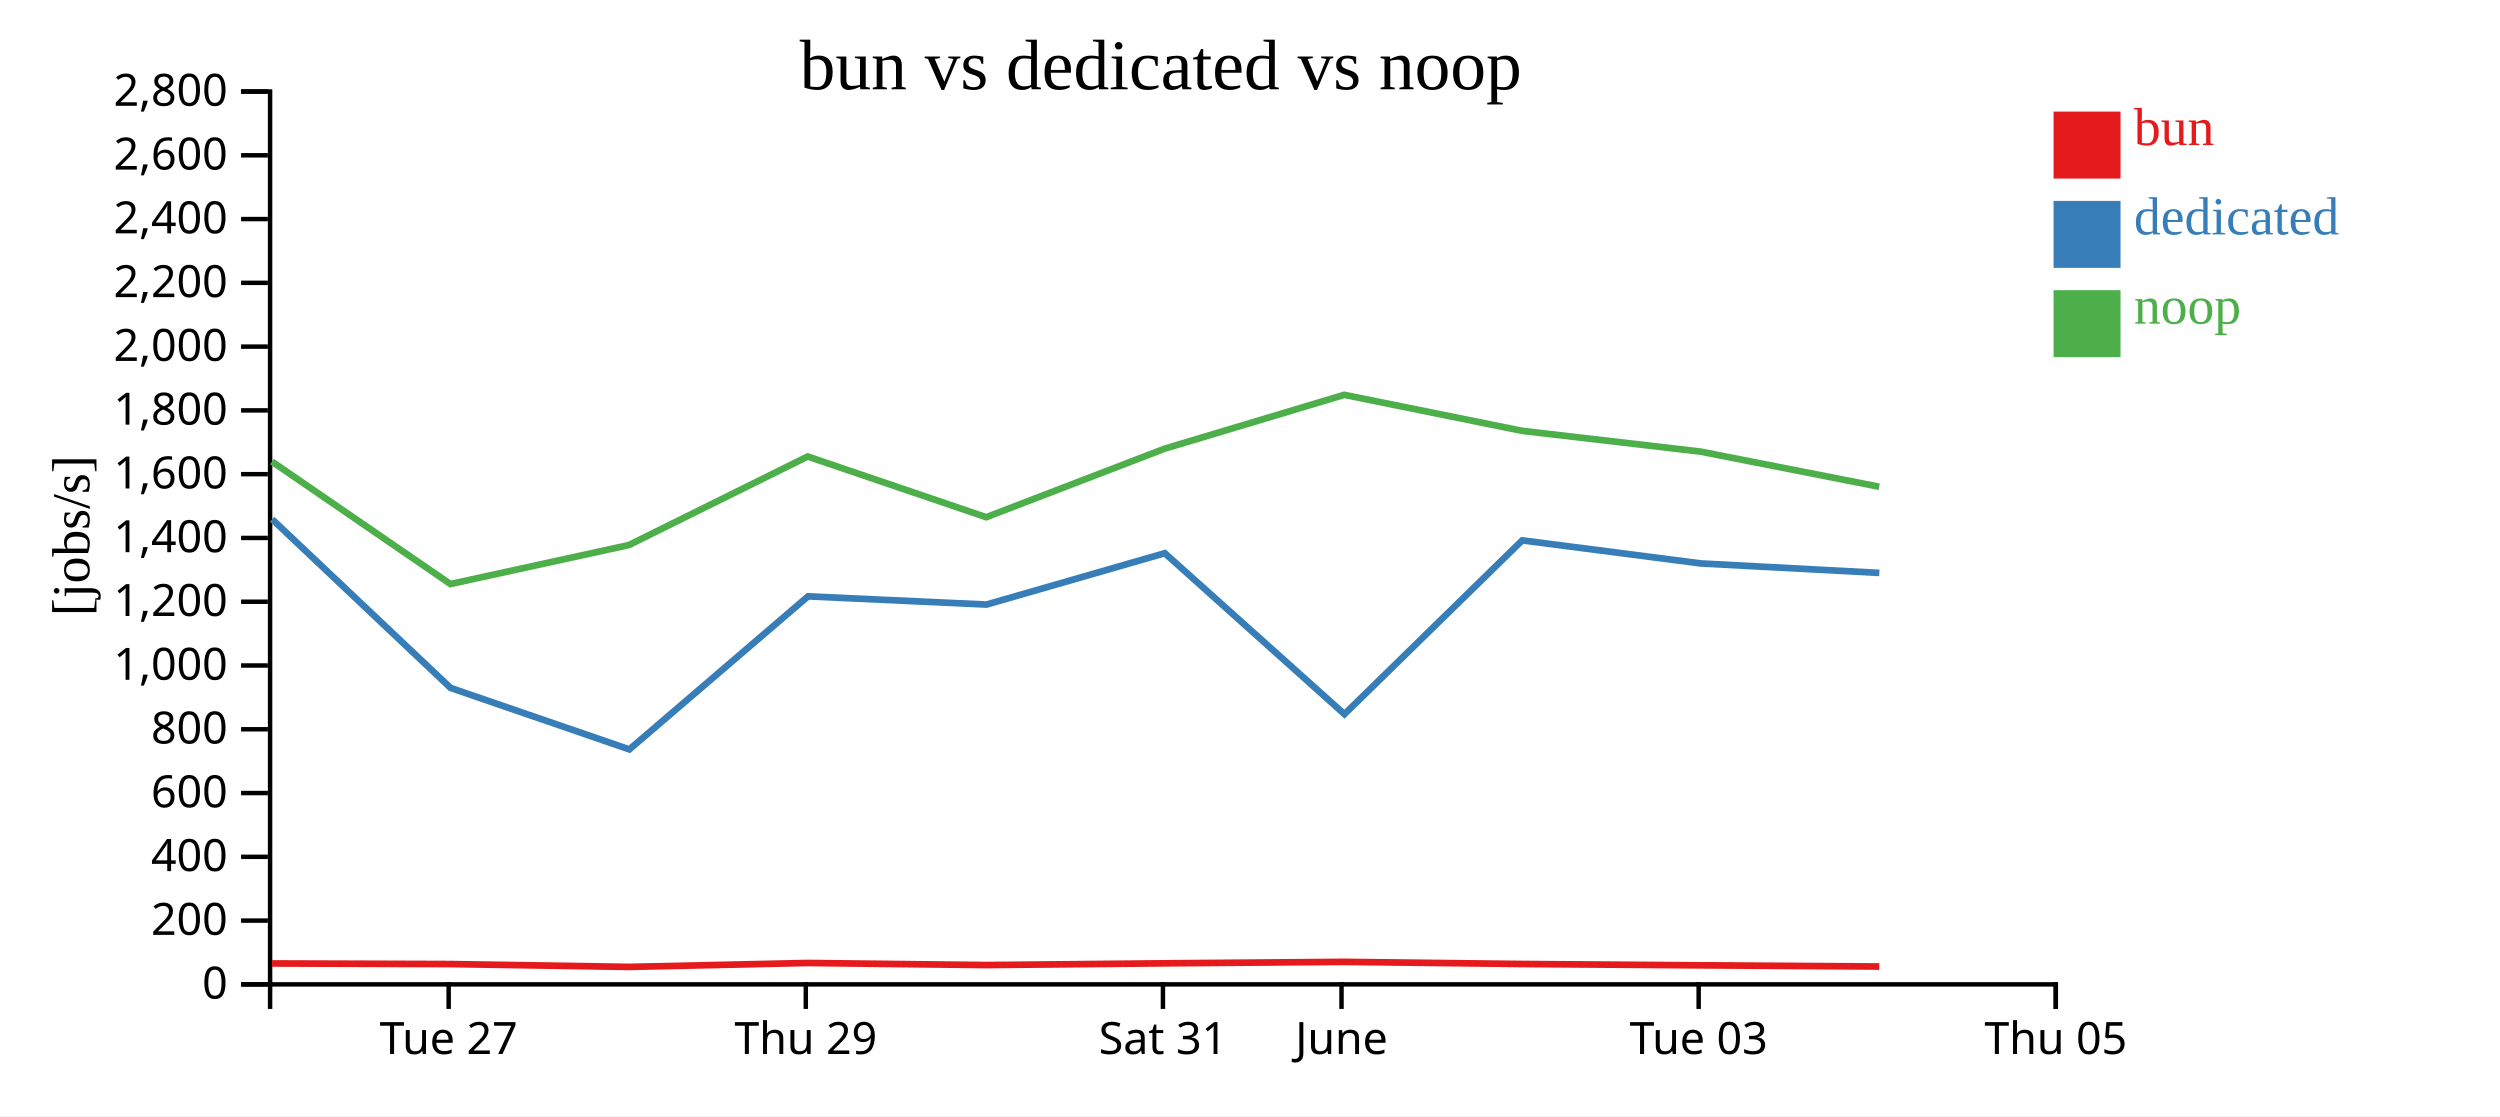
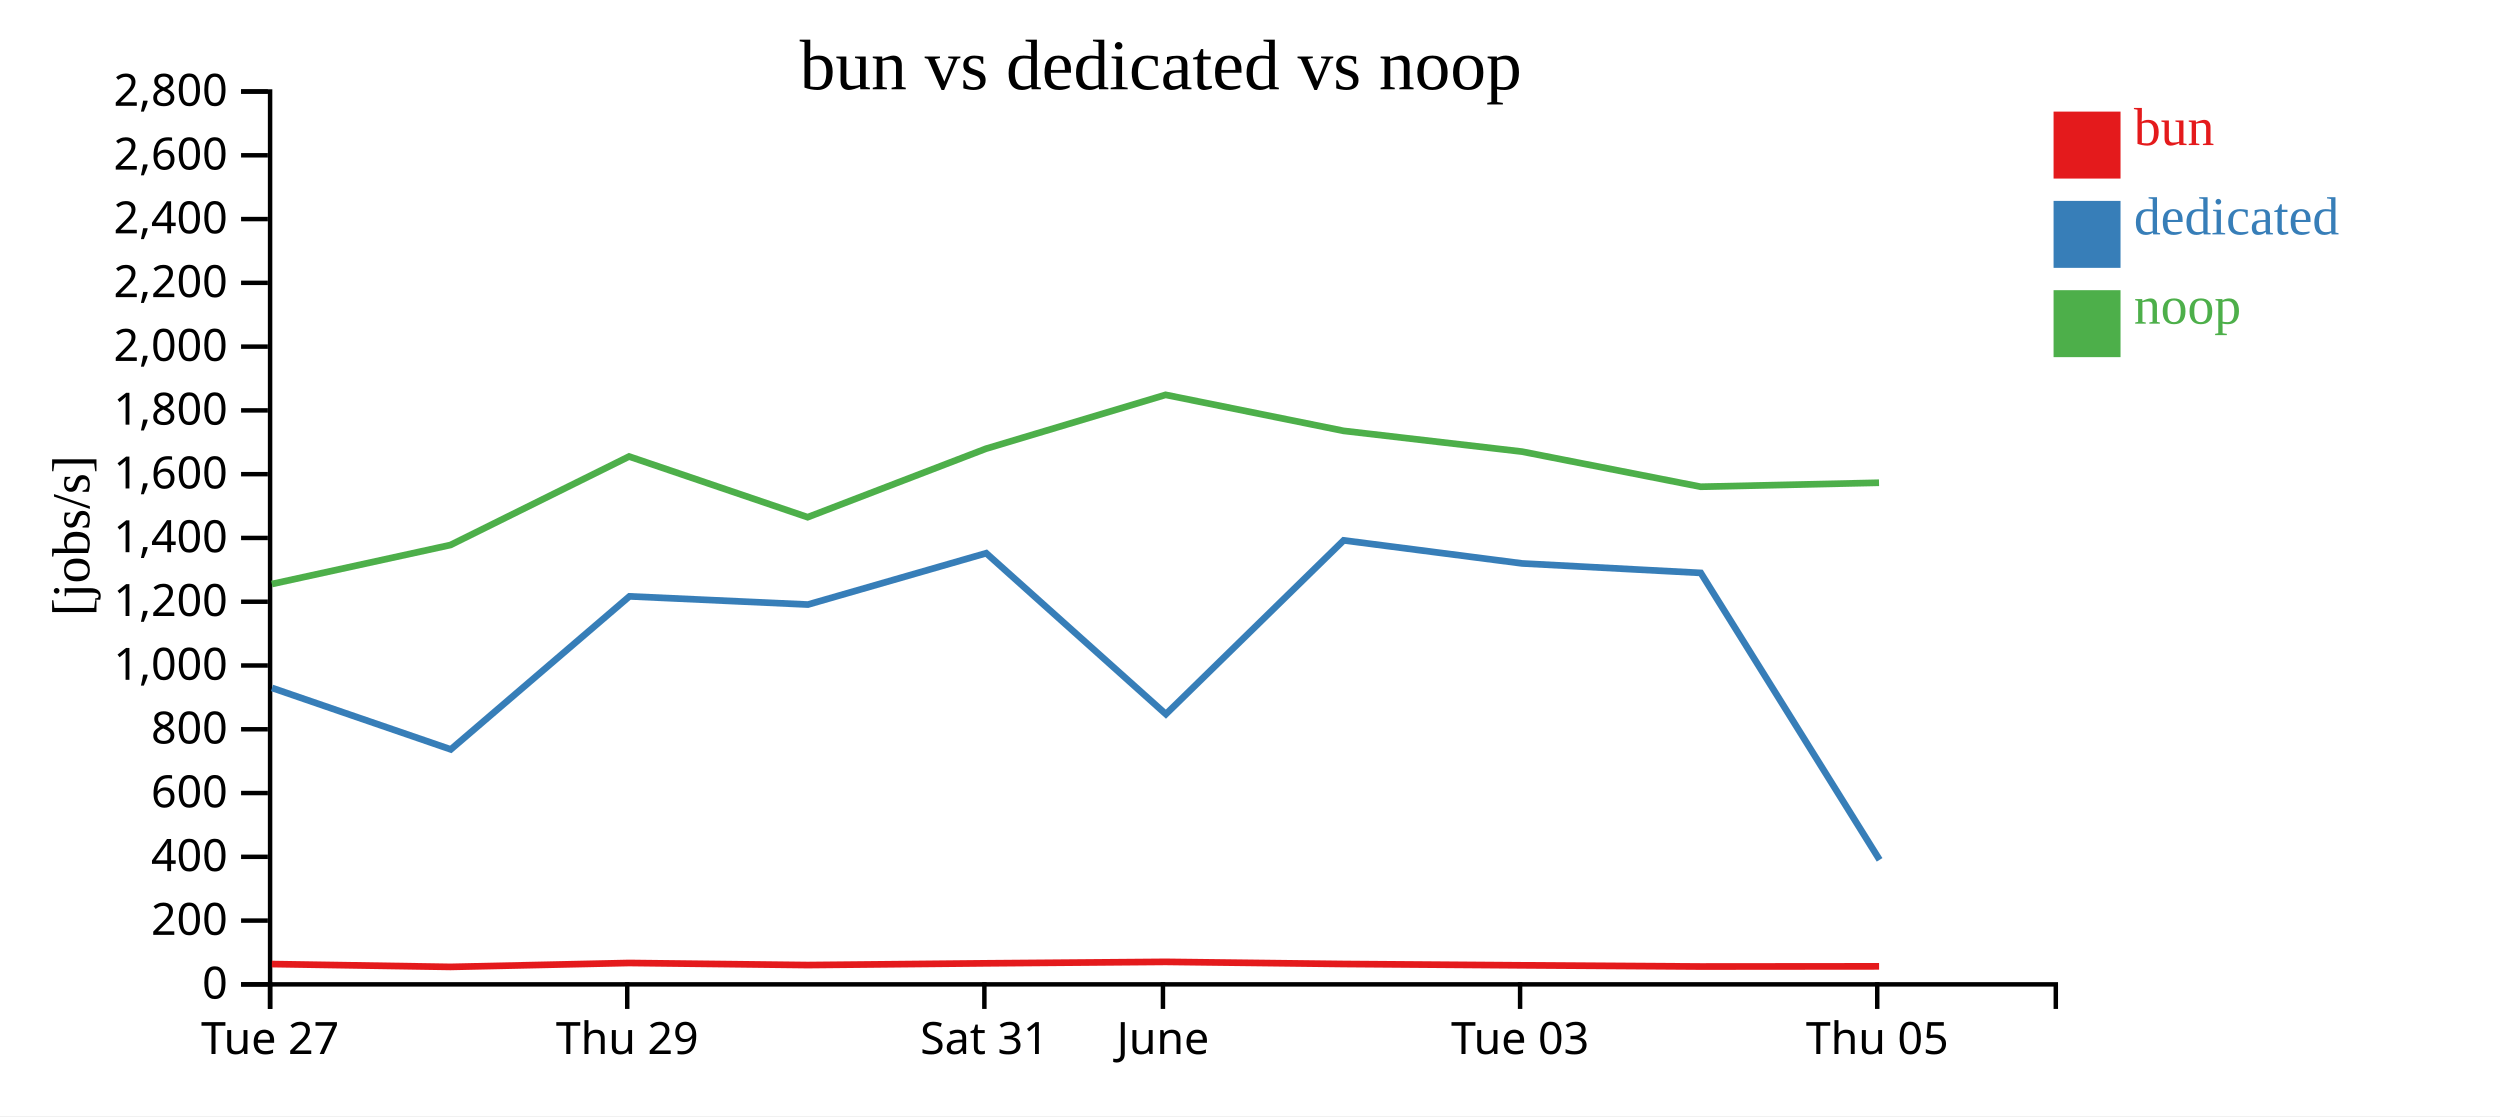
<svg xmlns="http://www.w3.org/2000/svg" width="560" height="250">
  <rect width="100%" height="100%" fill="white" />
  <g transform="translate(60,20)">
    <g transform="translate(0,200)" fill="none" font-size="10" font-family="sans-serif" text-anchor="middle">
      <path class="domain" stroke="currentColor" d="M0.5,6V0.5H400.5V6" />
-       <g class="tick" opacity="1" transform="translate(40.5,0)">
+       <g class="tick" opacity="1" transform="translate(0.5,0)">
        <line stroke="currentColor" y2="6" />
        <text fill="currentColor" y="9" dy="0.71em">Tue 27</text>
      </g>
-       <g class="tick" opacity="1" transform="translate(120.5,0)">
+       <g class="tick" opacity="1" transform="translate(80.5,0)">
        <line stroke="currentColor" y2="6" />
        <text fill="currentColor" y="9" dy="0.71em">Thu 29</text>
      </g>
-       <g class="tick" opacity="1" transform="translate(200.5,0)">
+       <g class="tick" opacity="1" transform="translate(160.5,0)">
        <line stroke="currentColor" y2="6" />
        <text fill="currentColor" y="9" dy="0.71em">Sat 31</text>
      </g>
-       <g class="tick" opacity="1" transform="translate(240.5,0)">
+       <g class="tick" opacity="1" transform="translate(200.5,0)">
        <line stroke="currentColor" y2="6" />
        <text fill="currentColor" y="9" dy="0.71em">June</text>
      </g>
-       <g class="tick" opacity="1" transform="translate(320.5,0)">
+       <g class="tick" opacity="1" transform="translate(280.5,0)">
        <line stroke="currentColor" y2="6" />
        <text fill="currentColor" y="9" dy="0.71em">Tue 03</text>
      </g>
-       <g class="tick" opacity="1" transform="translate(400.5,0)">
+       <g class="tick" opacity="1" transform="translate(360.5,0)">
        <line stroke="currentColor" y2="6" />
        <text fill="currentColor" y="9" dy="0.71em">Thu 05</text>
      </g>
    </g>
    <g fill="none" font-size="10" font-family="sans-serif" text-anchor="end">
      <path class="domain" stroke="currentColor" d="M-6,200.5H0.5V0.5H-6" />
      <g class="tick" opacity="1" transform="translate(0,200.5)">
        <line stroke="currentColor" x2="-6" />
        <text fill="currentColor" x="-9" dy="0.32em">0</text>
      </g>
      <g class="tick" opacity="1" transform="translate(0,186.2143)">
        <line stroke="currentColor" x2="-6" />
        <text fill="currentColor" x="-9" dy="0.32em">200</text>
      </g>
      <g class="tick" opacity="1" transform="translate(0,171.9286)">
        <line stroke="currentColor" x2="-6" />
        <text fill="currentColor" x="-9" dy="0.32em">400</text>
      </g>
      <g class="tick" opacity="1" transform="translate(0,157.6429)">
        <line stroke="currentColor" x2="-6" />
        <text fill="currentColor" x="-9" dy="0.32em">600</text>
      </g>
      <g class="tick" opacity="1" transform="translate(0,143.3571)">
        <line stroke="currentColor" x2="-6" />
        <text fill="currentColor" x="-9" dy="0.32em">800</text>
      </g>
      <g class="tick" opacity="1" transform="translate(0,129.0714)">
        <line stroke="currentColor" x2="-6" />
        <text fill="currentColor" x="-9" dy="0.32em">1,000</text>
      </g>
      <g class="tick" opacity="1" transform="translate(0,114.7857)">
        <line stroke="currentColor" x2="-6" />
        <text fill="currentColor" x="-9" dy="0.32em">1,200</text>
      </g>
      <g class="tick" opacity="1" transform="translate(0,100.5)">
        <line stroke="currentColor" x2="-6" />
        <text fill="currentColor" x="-9" dy="0.32em">1,400</text>
      </g>
      <g class="tick" opacity="1" transform="translate(0,86.21429)">
        <line stroke="currentColor" x2="-6" />
        <text fill="currentColor" x="-9" dy="0.32em">1,600</text>
      </g>
      <g class="tick" opacity="1" transform="translate(0,71.92857)">
        <line stroke="currentColor" x2="-6" />
        <text fill="currentColor" x="-9" dy="0.32em">1,800</text>
      </g>
      <g class="tick" opacity="1" transform="translate(0,57.64286)">
        <line stroke="currentColor" x2="-6" />
        <text fill="currentColor" x="-9" dy="0.32em">2,000</text>
      </g>
      <g class="tick" opacity="1" transform="translate(0,43.35714)">
        <line stroke="currentColor" x2="-6" />
        <text fill="currentColor" x="-9" dy="0.32em">2,200</text>
      </g>
      <g class="tick" opacity="1" transform="translate(0,29.07143)">
        <line stroke="currentColor" x2="-6" />
        <text fill="currentColor" x="-9" dy="0.32em">2,400</text>
      </g>
      <g class="tick" opacity="1" transform="translate(0,14.78571)">
        <line stroke="currentColor" x2="-6" />
        <text fill="currentColor" x="-9" dy="0.32em">2,600</text>
      </g>
      <g class="tick" opacity="1" transform="translate(0,0.5)">
        <line stroke="currentColor" x2="-6" />
        <text fill="currentColor" x="-9" dy="0.32em">2,800</text>
      </g>
    </g>
    <text text-anchor="middle" style="font-size: 12px" transform="rotate(-90)" y="-40" x="-100">[jobs/s]</text>
    <text text-anchor="middle" style="font-size: 16px" y="0" x="200">bun vs dedicated vs noop</text>
-     <path class="line" fill="none" stroke="#e41a1c" stroke-width="1.5" d="M0.932,195.815L40.903,195.95L80.914,196.585L120.928,195.708L160.928,196.175L200.879,195.785L241.104,195.457L280.955,195.934L320.935,196.233L360.955,196.5" />
-     <path class="line" fill="none" stroke="#377eb8" stroke-width="1.5" d="M0.954,96.31L40.936,134.1L80.975,147.867L120.999,113.586L160.975,115.421L200.911,103.915L241.159,139.969L280.978,101.046L320.958,106.21L360.973,108.334" />
-     <path class="line" fill="none" stroke="#4daf4a" stroke-width="1.5" d="M0.919,83.395L40.889,110.823L80.9,102.08L120.914,82.256L160.914,95.853L200.866,80.508L241.092,68.445L280.941,76.511L320.921,81.161L360.937,89.031" />
+     <path class="line" fill="none" stroke="#e41a1c" stroke-width="1.5" d="M0.903,195.95L40.914,196.585L80.928,195.708L120.928,196.175L160.879,195.785L201.104,195.457L240.955,195.934L280.935,196.233L320.955,196.5L360.915,196.462" />
+     <path class="line" fill="none" stroke="#377eb8" stroke-width="1.5" d="M0.936,134.1L40.975,147.867L80.999,113.586L120.975,115.421L160.911,103.915L201.159,139.969L240.978,101.046L280.958,106.21L320.973,108.334L361.029,172.606" />
+     <path class="line" fill="none" stroke="#4daf4a" stroke-width="1.5" d="M0.889,110.823L40.9,102.08L80.914,82.256L120.914,95.853L160.866,80.508L201.092,68.445L240.941,76.511L280.921,81.161L320.937,89.031L360.901,88.135" />
    <rect class="dot" x="400" y="5" width="15" height="15" style="fill: #e41a1c;" />
    <rect class="dot" x="400" y="25" width="15" height="15" style="fill: #377eb8;" />
    <rect class="dot" x="400" y="45" width="15" height="15" style="fill: #4daf4a;" />
    <text class="label" x="418" y="12.5" style="fill: #e41a1c; alignment-baseline: middle;" text-anchor="left">bun</text>
    <text class="label" x="418" y="32.5" style="fill: #377eb8; alignment-baseline: middle;" text-anchor="left">dedicated</text>
    <text class="label" x="418" y="52.5" style="fill: #4daf4a; alignment-baseline: middle;" text-anchor="left">noop</text>
  </g>
</svg>
